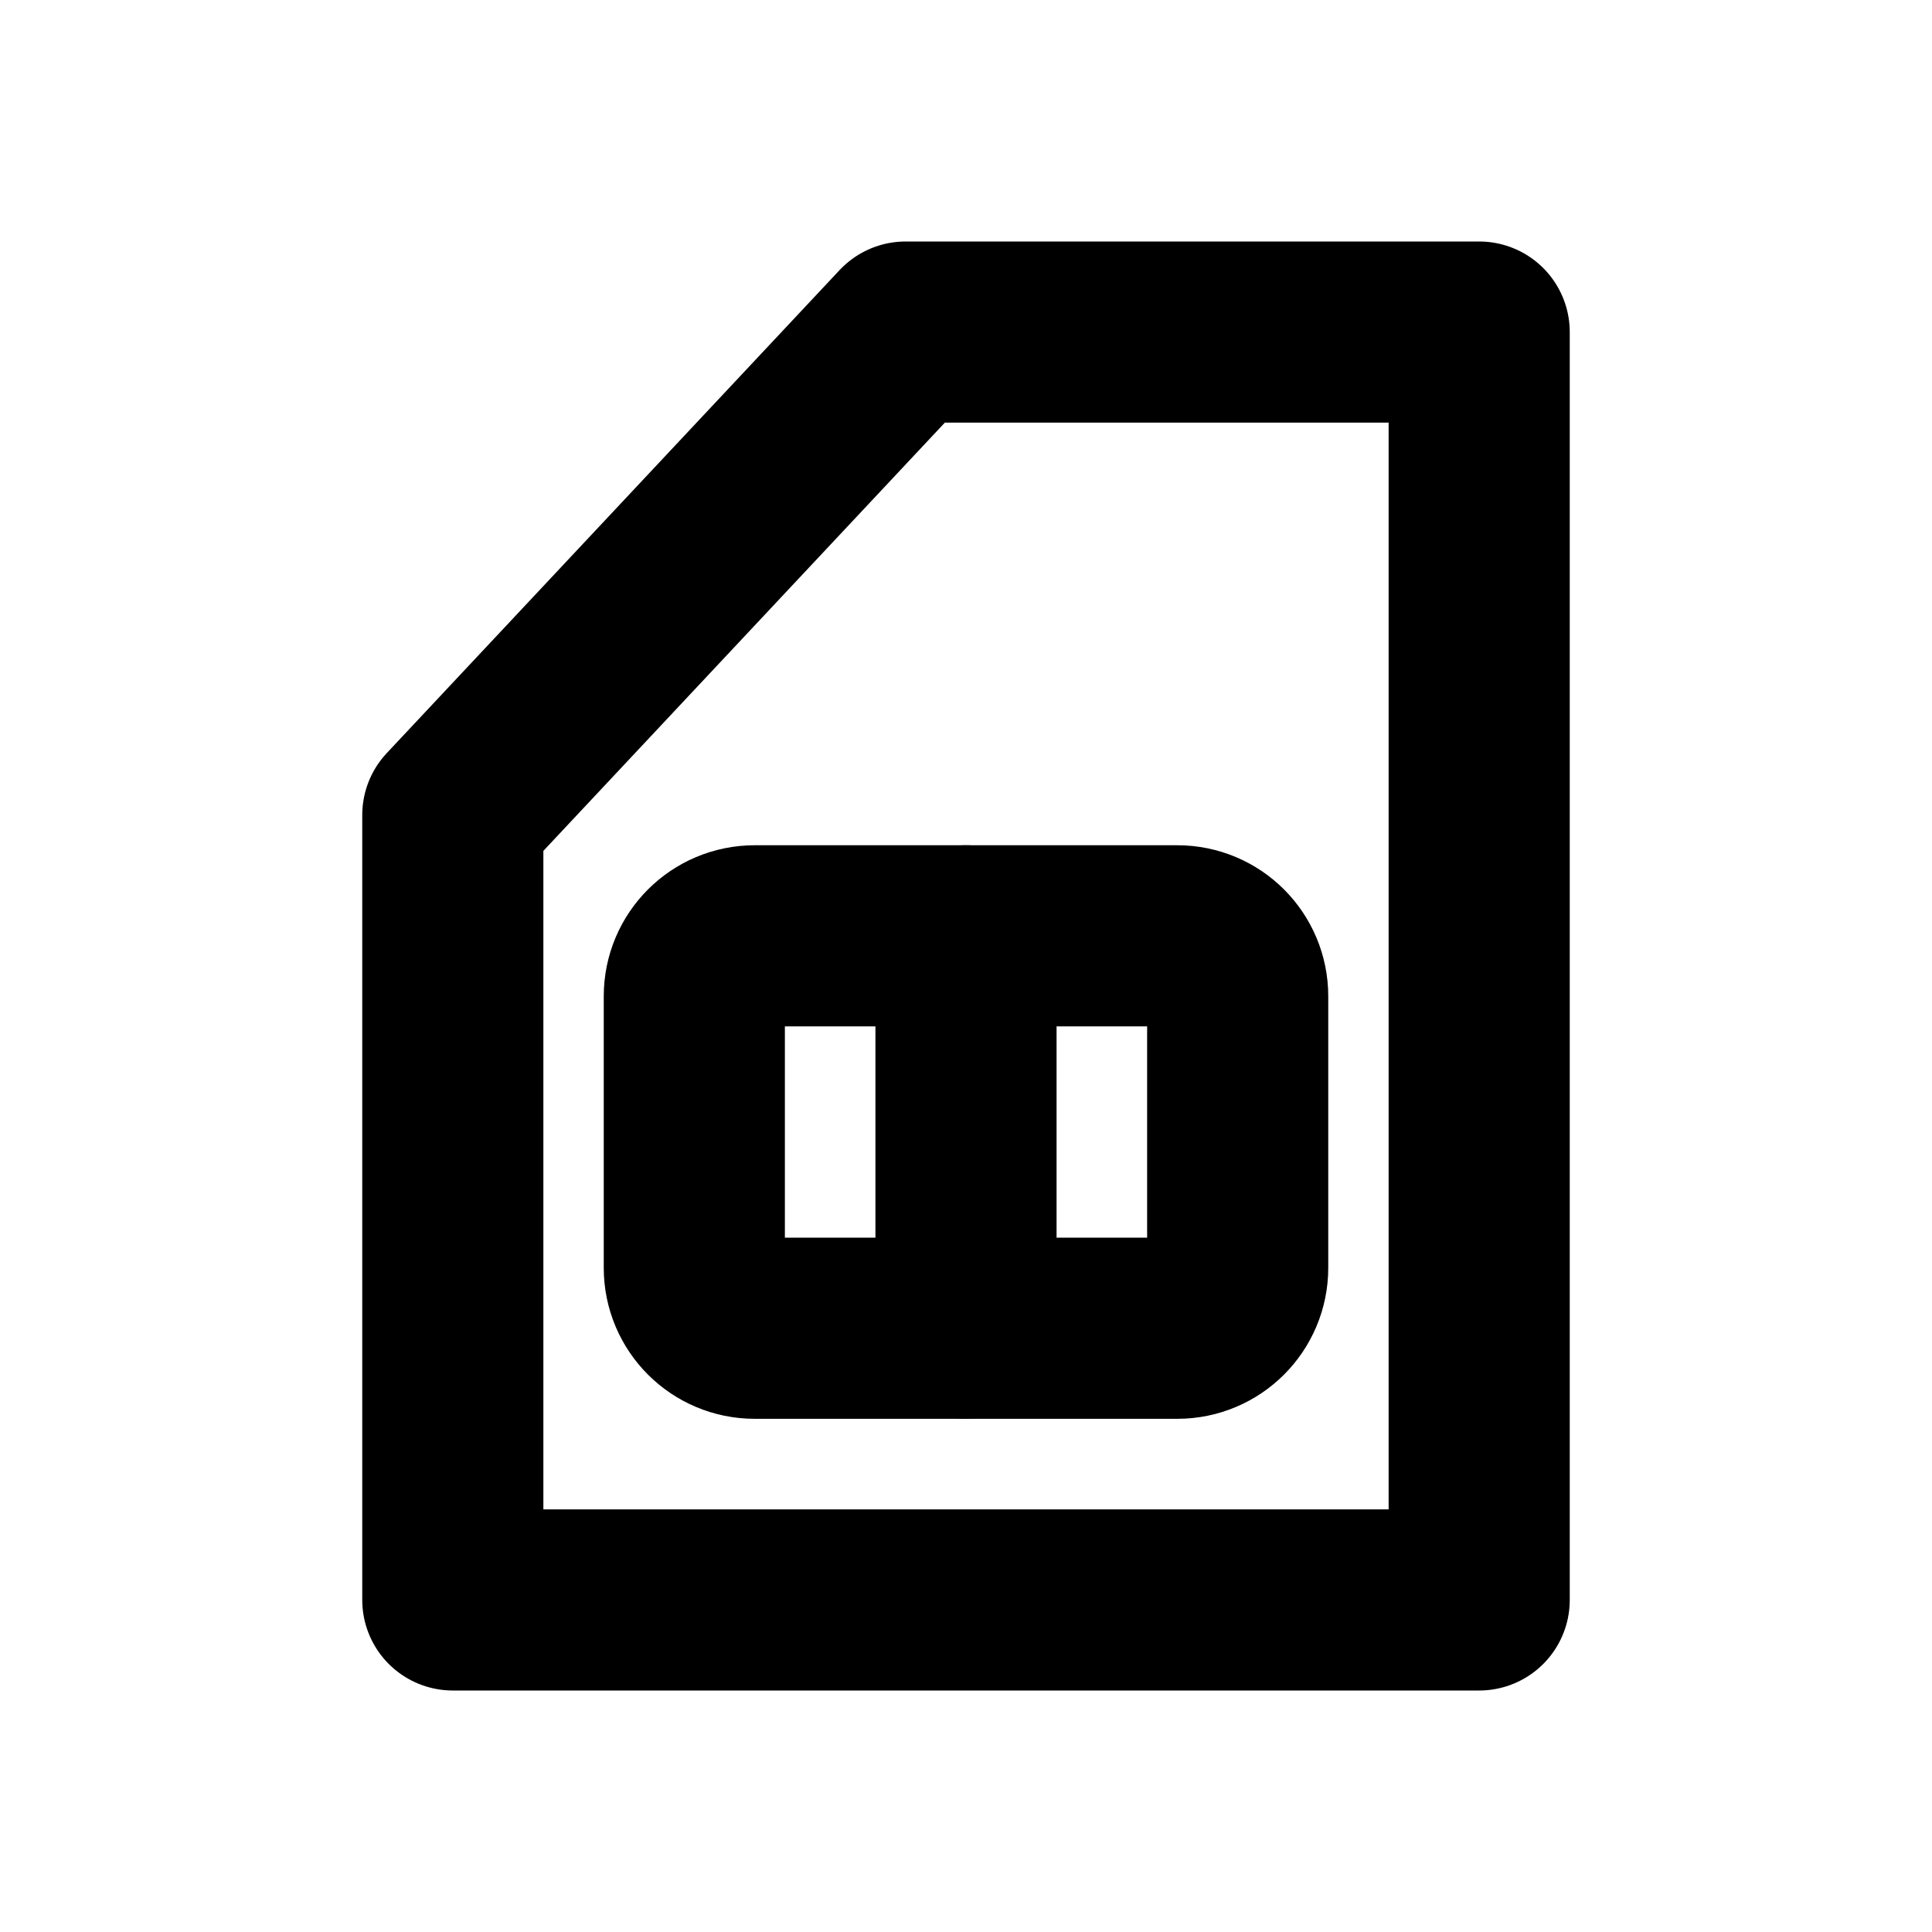
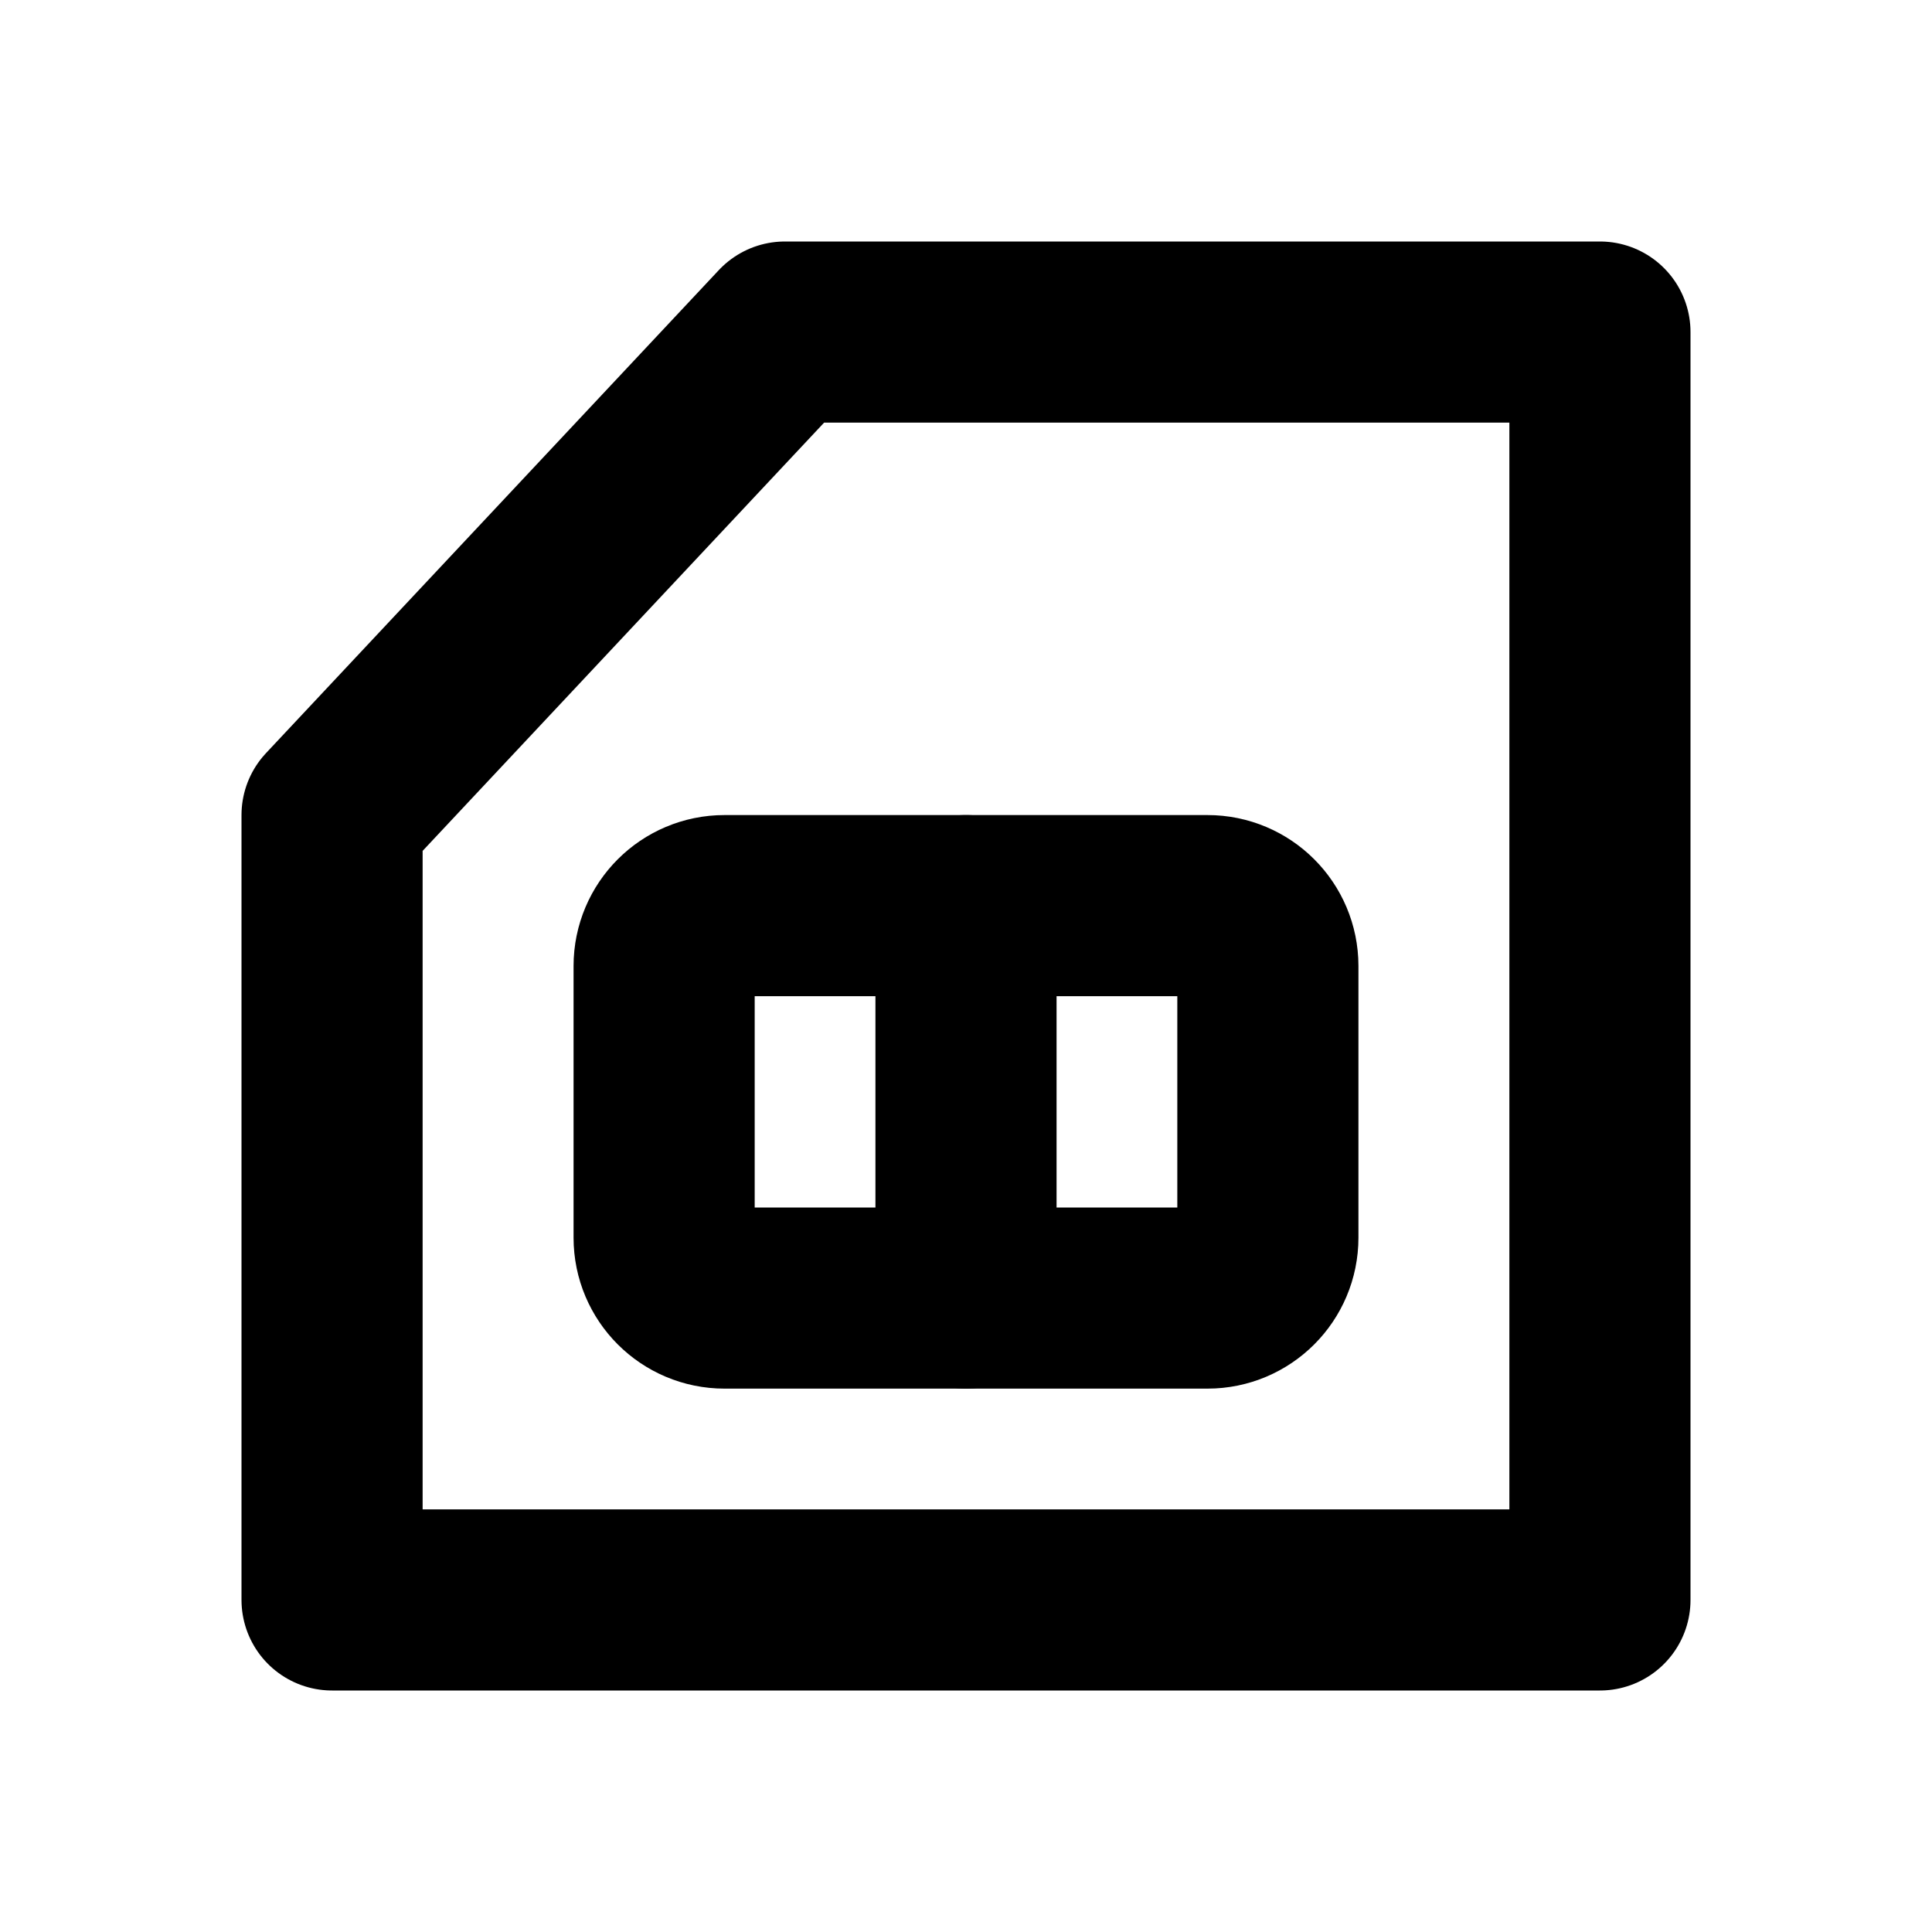
<svg xmlns="http://www.w3.org/2000/svg" width="16" height="16" viewBox="0 0 16 16" fill="none" stroke="currentColor" stroke-width="1.5" stroke-linecap="round" stroke-linejoin="round" aria-hidden="true" focusable="false">
-   <path d="M7.5 2.75H12.25V13.25H3.75V6.75L7.5 2.75Z" />
-   <rect x="5.75" y="7.75" width="4.5" height="3.25" rx="0.5" />
-   <path d="M8 7.75V11" />
+   <path d="M6.5 2.75H13.25V13.25H2.75V6.75L6.5 2.75Z" />
+   <rect x="5.5" y="7.5" width="5" height="3.25" rx="0.5" />
+   <path d="M8 7.5V10.75" />
</svg>
